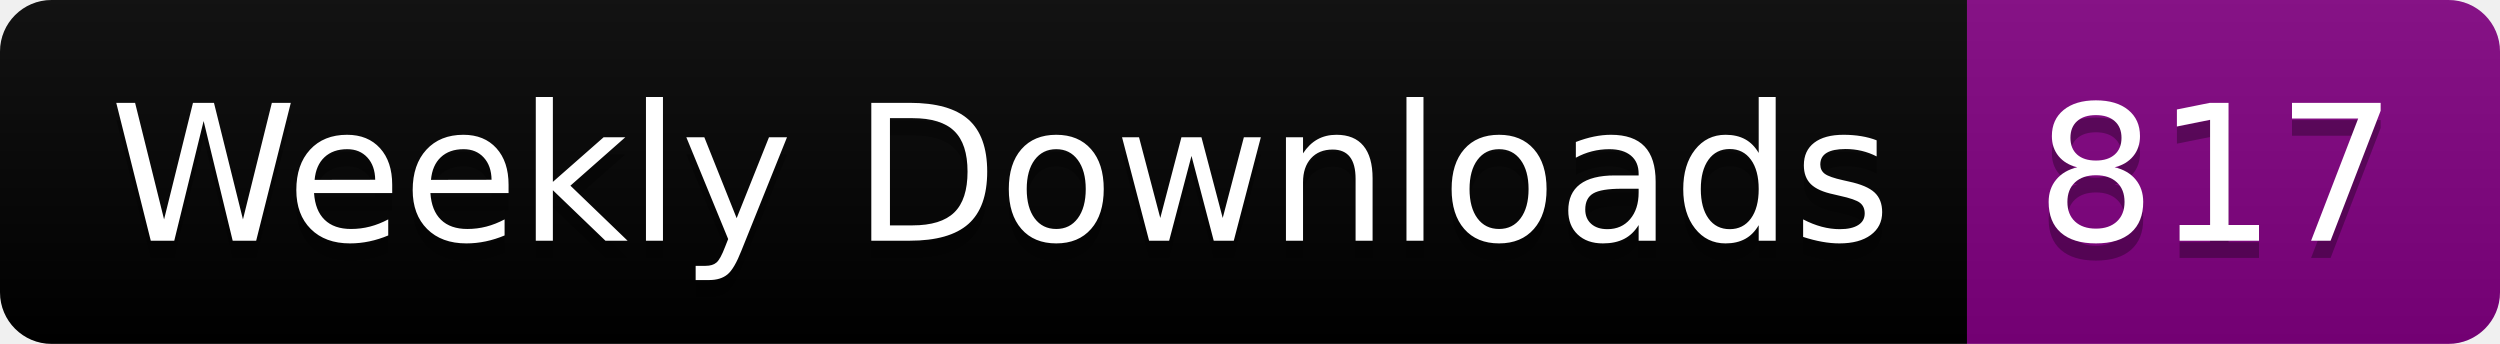
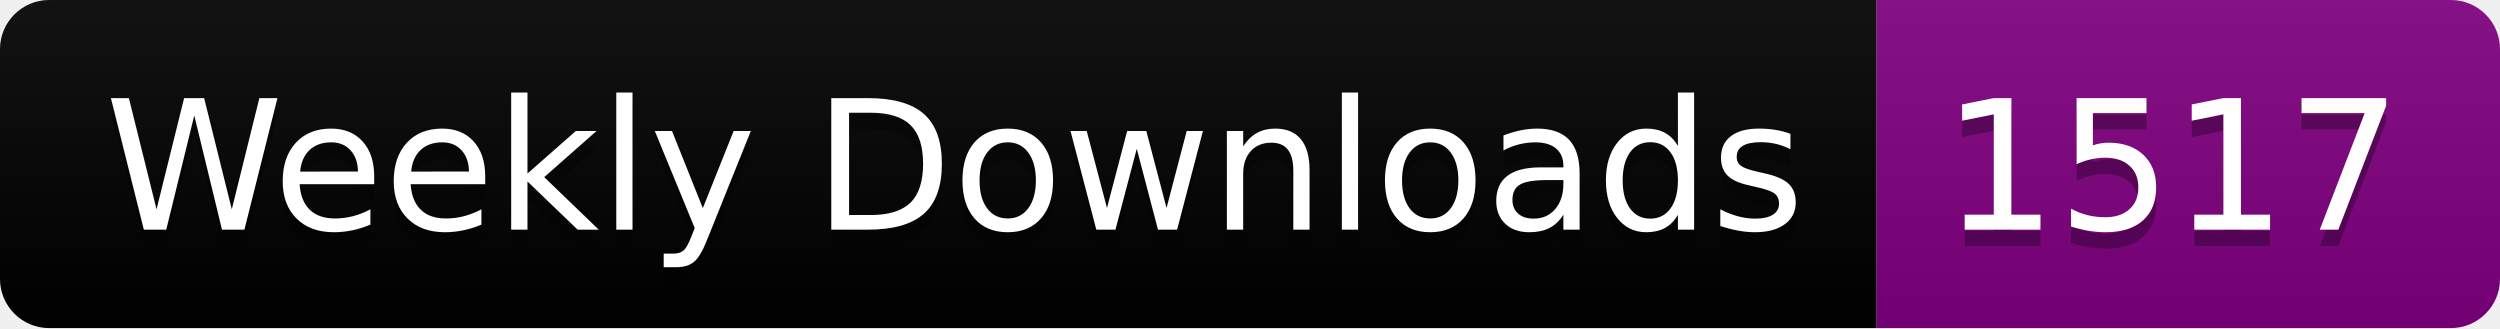
- <svg xmlns="http://www.w3.org/2000/svg" width="145.4" height="20">
+ <svg xmlns="http://www.w3.org/2000/svg" width="152.4" height="20">
  <linearGradient id="smooth" x2="0" y2="100%">
    <stop offset="0" stop-color="#bbb" stop-opacity=".1" />
    <stop offset="1" stop-opacity=".1" />
  </linearGradient>
  <clipPath id="round">
-     <rect width="145.4" height="20" rx="3" fill="#fff" />
+     <rect width="152.4" height="20" rx="3" fill="#fff" />
  </clipPath>
  <g clip-path="url(#round)">
    <rect width="114.4" height="20" fill="black" />
-     <rect x="114.4" width="31.0" height="20" fill="purple" />
-     <rect width="145.4" height="20" fill="url(#smooth)" />
+     <rect x="114.4" width="38.0" height="20" fill="purple" />
+     <rect width="152.4" height="20" fill="url(#smooth)" />
  </g>
  <g fill="#fff" text-anchor="middle" font-family="DejaVu Sans,Verdana,Geneva,sans-serif" font-size="110">
    <text x="582.0" y="150" fill="#010101" fill-opacity=".3" transform="scale(0.1)" textLength="1044.0" lengthAdjust="spacing">Weekly Downloads</text>
    <text x="582.0" y="140" transform="scale(0.1)" textLength="1044.0" lengthAdjust="spacing">Weekly Downloads</text>
-     <text x="1289.0" y="150" fill="#010101" fill-opacity=".3" transform="scale(0.1)" textLength="210.0" lengthAdjust="spacing">817</text>
-     <text x="1289.0" y="140" transform="scale(0.1)" textLength="210.0" lengthAdjust="spacing">817</text>
+     <text x="1324.0" y="150" fill="#010101" fill-opacity=".3" transform="scale(0.1)" textLength="280.0" lengthAdjust="spacing">1517</text>
+     <text x="1324.0" y="140" transform="scale(0.1)" textLength="280.0" lengthAdjust="spacing">1517</text>
  </g>
</svg>
